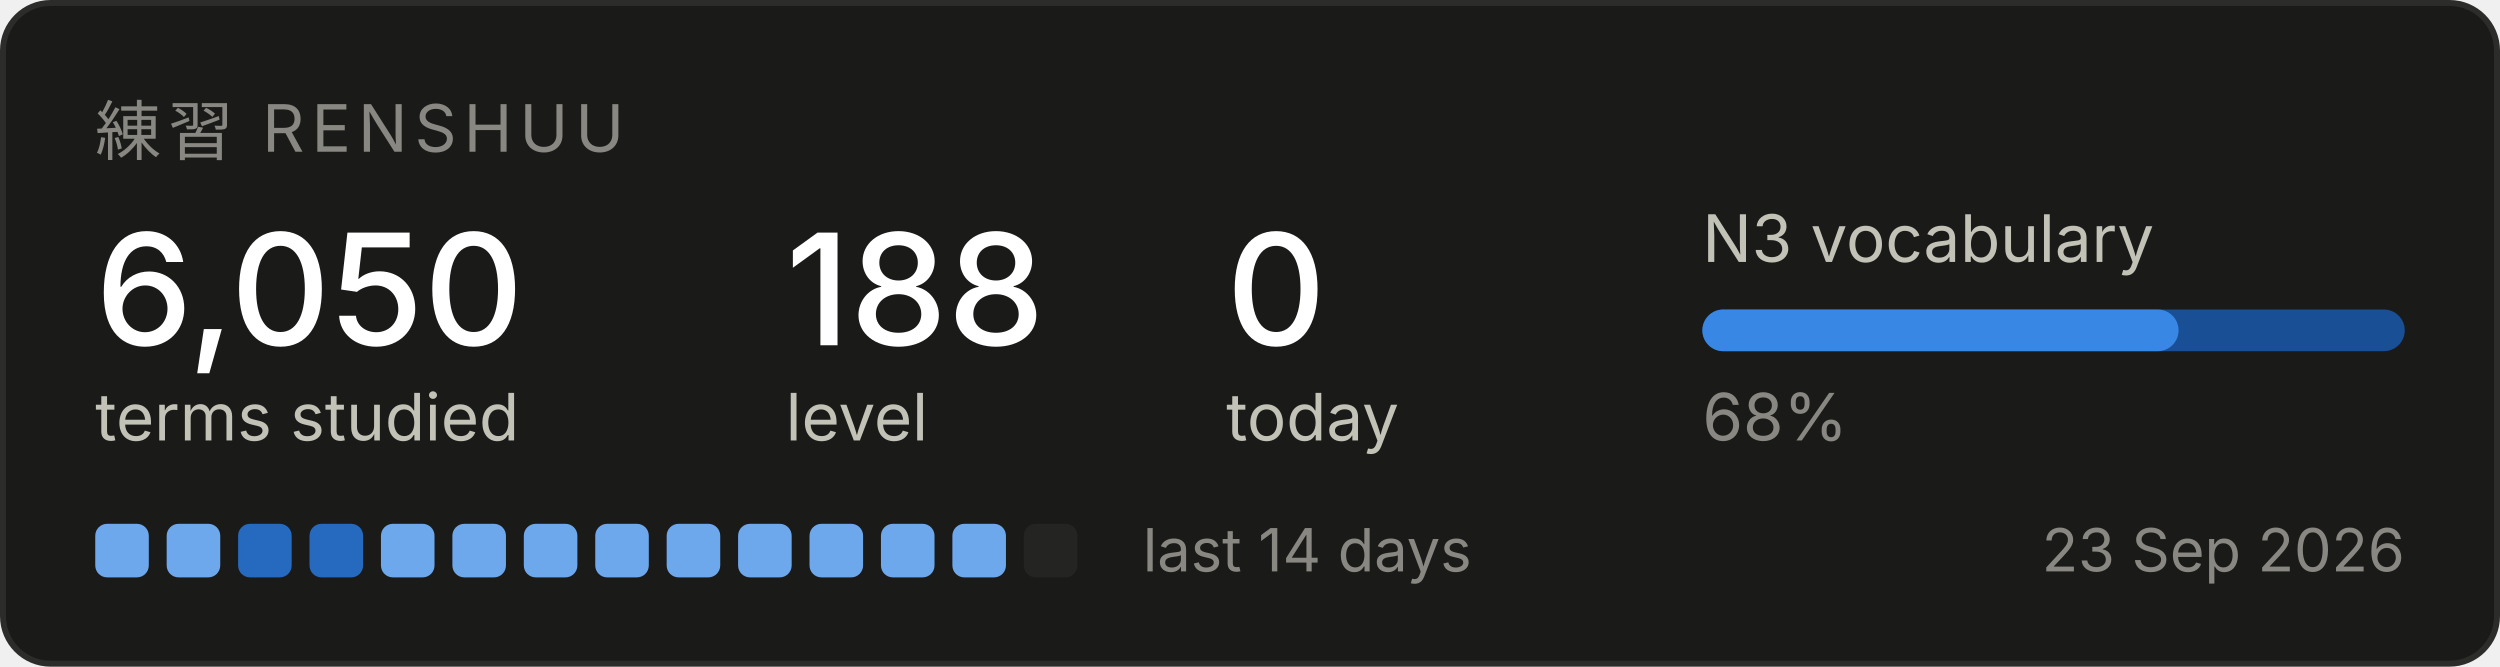
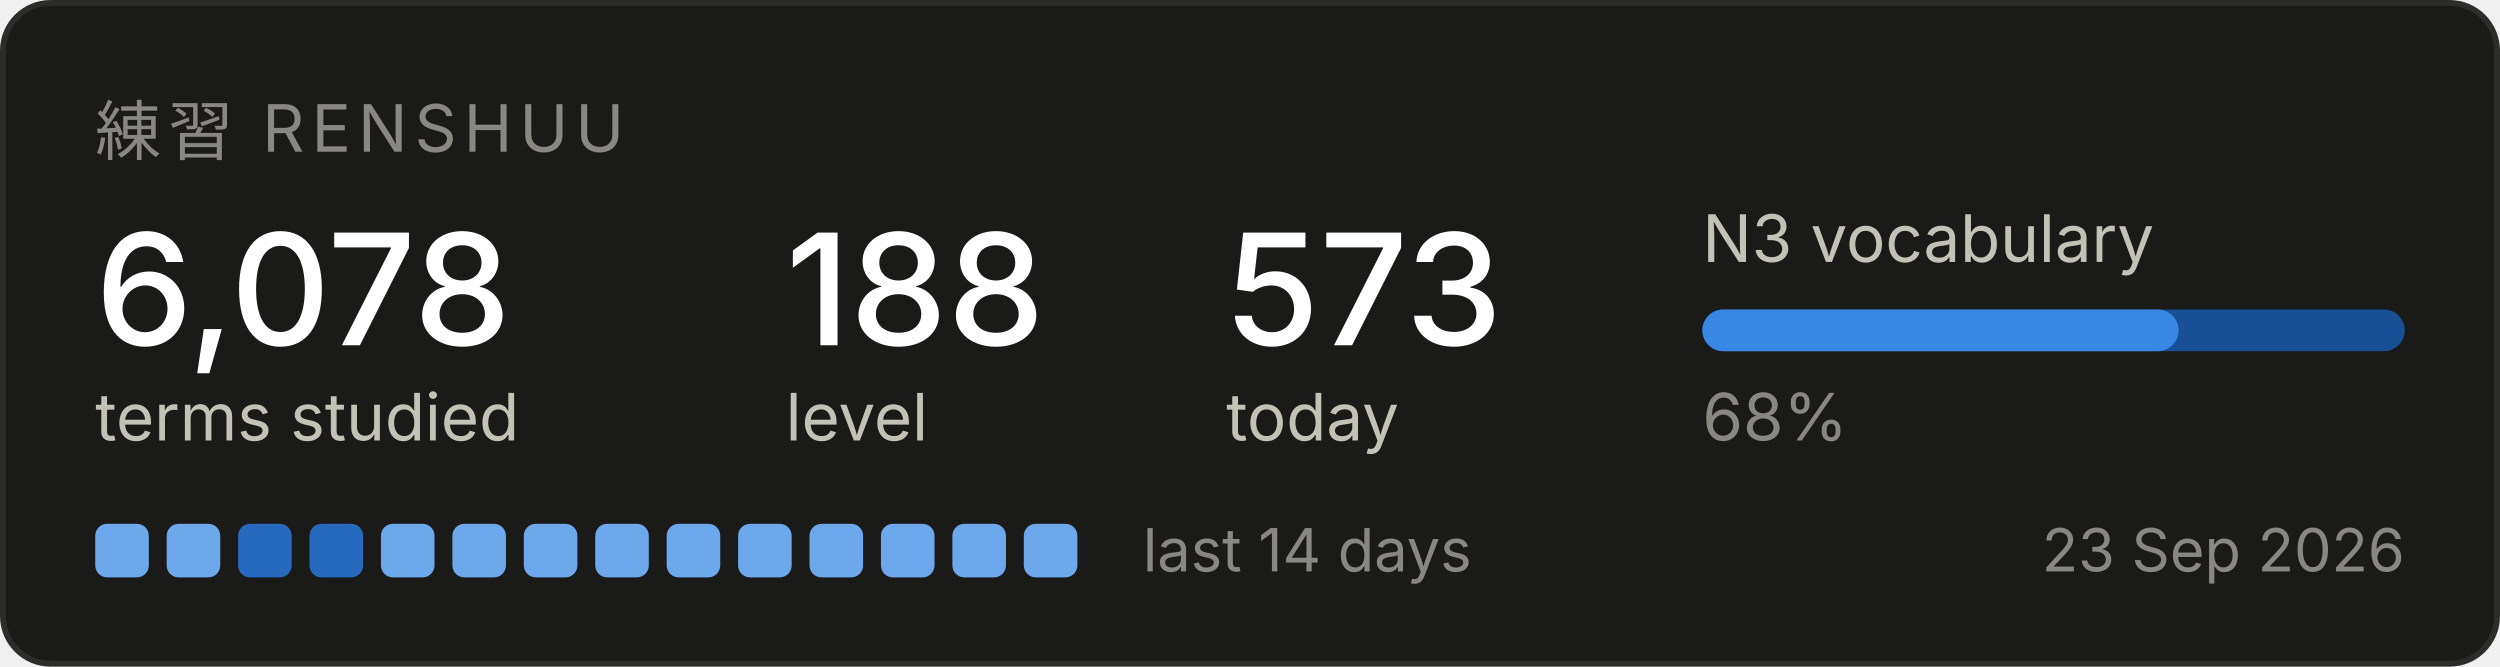
<svg xmlns="http://www.w3.org/2000/svg" width="420" height="112" viewBox="0 0 420 112" role="img" aria-label="Renshuu study progress">
  <rect x="0.5" y="0.5" width="419" height="111" rx="8" fill="#1a1a19" stroke="#2c2c2a" />
  <text x="16" y="26" font-family="system-ui, -apple-system, Segoe UI, sans-serif" font-size="11" fill="#898781" letter-spacing="1.2">練習  RENSHUU</text>
-   <text x="16" y="58" font-family="system-ui, -apple-system, Segoe UI, sans-serif" font-size="26" fill="#ffffff" font-weight="500">6,050</text>
+   <text x="16" y="58" font-family="system-ui, -apple-system, Segoe UI, sans-serif" font-size="26" fill="#ffffff" font-weight="500">6,078</text>
  <text x="16" y="74" font-family="system-ui, -apple-system, Segoe UI, sans-serif" font-size="11" fill="#c3c2b7">terms studied</text>
  <text x="132" y="58" font-family="system-ui, -apple-system, Segoe UI, sans-serif" font-size="26" fill="#ffffff" font-weight="500">188</text>
  <text x="132" y="74" font-family="system-ui, -apple-system, Segoe UI, sans-serif" font-size="11" fill="#c3c2b7">level</text>
-   <text x="206" y="58" font-family="system-ui, -apple-system, Segoe UI, sans-serif" font-size="26" fill="#ffffff" font-weight="500">0</text>
+   <text x="206" y="58" font-family="system-ui, -apple-system, Segoe UI, sans-serif" font-size="26" fill="#ffffff" font-weight="500">573</text>
  <text x="206" y="74" font-family="system-ui, -apple-system, Segoe UI, sans-serif" font-size="11" fill="#c3c2b7">today</text>
  <text x="286" y="44" font-family="system-ui, -apple-system, Segoe UI, sans-serif" font-size="11" fill="#c3c2b7">N3 vocabulary</text>
  <rect x="286" y="52" width="118" height="7" rx="3.5" fill="#184f95" />
  <rect x="286" y="52" width="80" height="7" rx="3.5" fill="#3987e5" />
  <text x="286" y="74" font-family="system-ui, -apple-system, Segoe UI, sans-serif" font-size="11" fill="#898781">68%</text>
  <rect x="16" y="88" width="9" height="9" rx="2" fill="#6da7ec" />
  <rect x="28" y="88" width="9" height="9" rx="2" fill="#6da7ec" />
  <rect x="40" y="88" width="9" height="9" rx="2" fill="#256abf" />
  <rect x="52" y="88" width="9" height="9" rx="2" fill="#256abf" />
  <rect x="64" y="88" width="9" height="9" rx="2" fill="#6da7ec" />
  <rect x="76" y="88" width="9" height="9" rx="2" fill="#6da7ec" />
  <rect x="88" y="88" width="9" height="9" rx="2" fill="#6da7ec" />
  <rect x="100" y="88" width="9" height="9" rx="2" fill="#6da7ec" />
  <rect x="112" y="88" width="9" height="9" rx="2" fill="#6da7ec" />
  <rect x="124" y="88" width="9" height="9" rx="2" fill="#6da7ec" />
  <rect x="136" y="88" width="9" height="9" rx="2" fill="#6da7ec" />
  <rect x="148" y="88" width="9" height="9" rx="2" fill="#6da7ec" />
  <rect x="160" y="88" width="9" height="9" rx="2" fill="#6da7ec" />
-   <rect x="172" y="88" width="9" height="9" rx="2" fill="#242423" />
+   <rect x="172" y="88" width="9" height="9" rx="2" fill="#6da7ec" />
  <text x="192" y="96" font-family="system-ui, -apple-system, Segoe UI, sans-serif" font-size="10" fill="#898781">last 14 days</text>
  <text x="404" y="96" font-family="system-ui, -apple-system, Segoe UI, sans-serif" font-size="10" fill="#898781" text-anchor="end">23 Sep 2026</text>
</svg>
